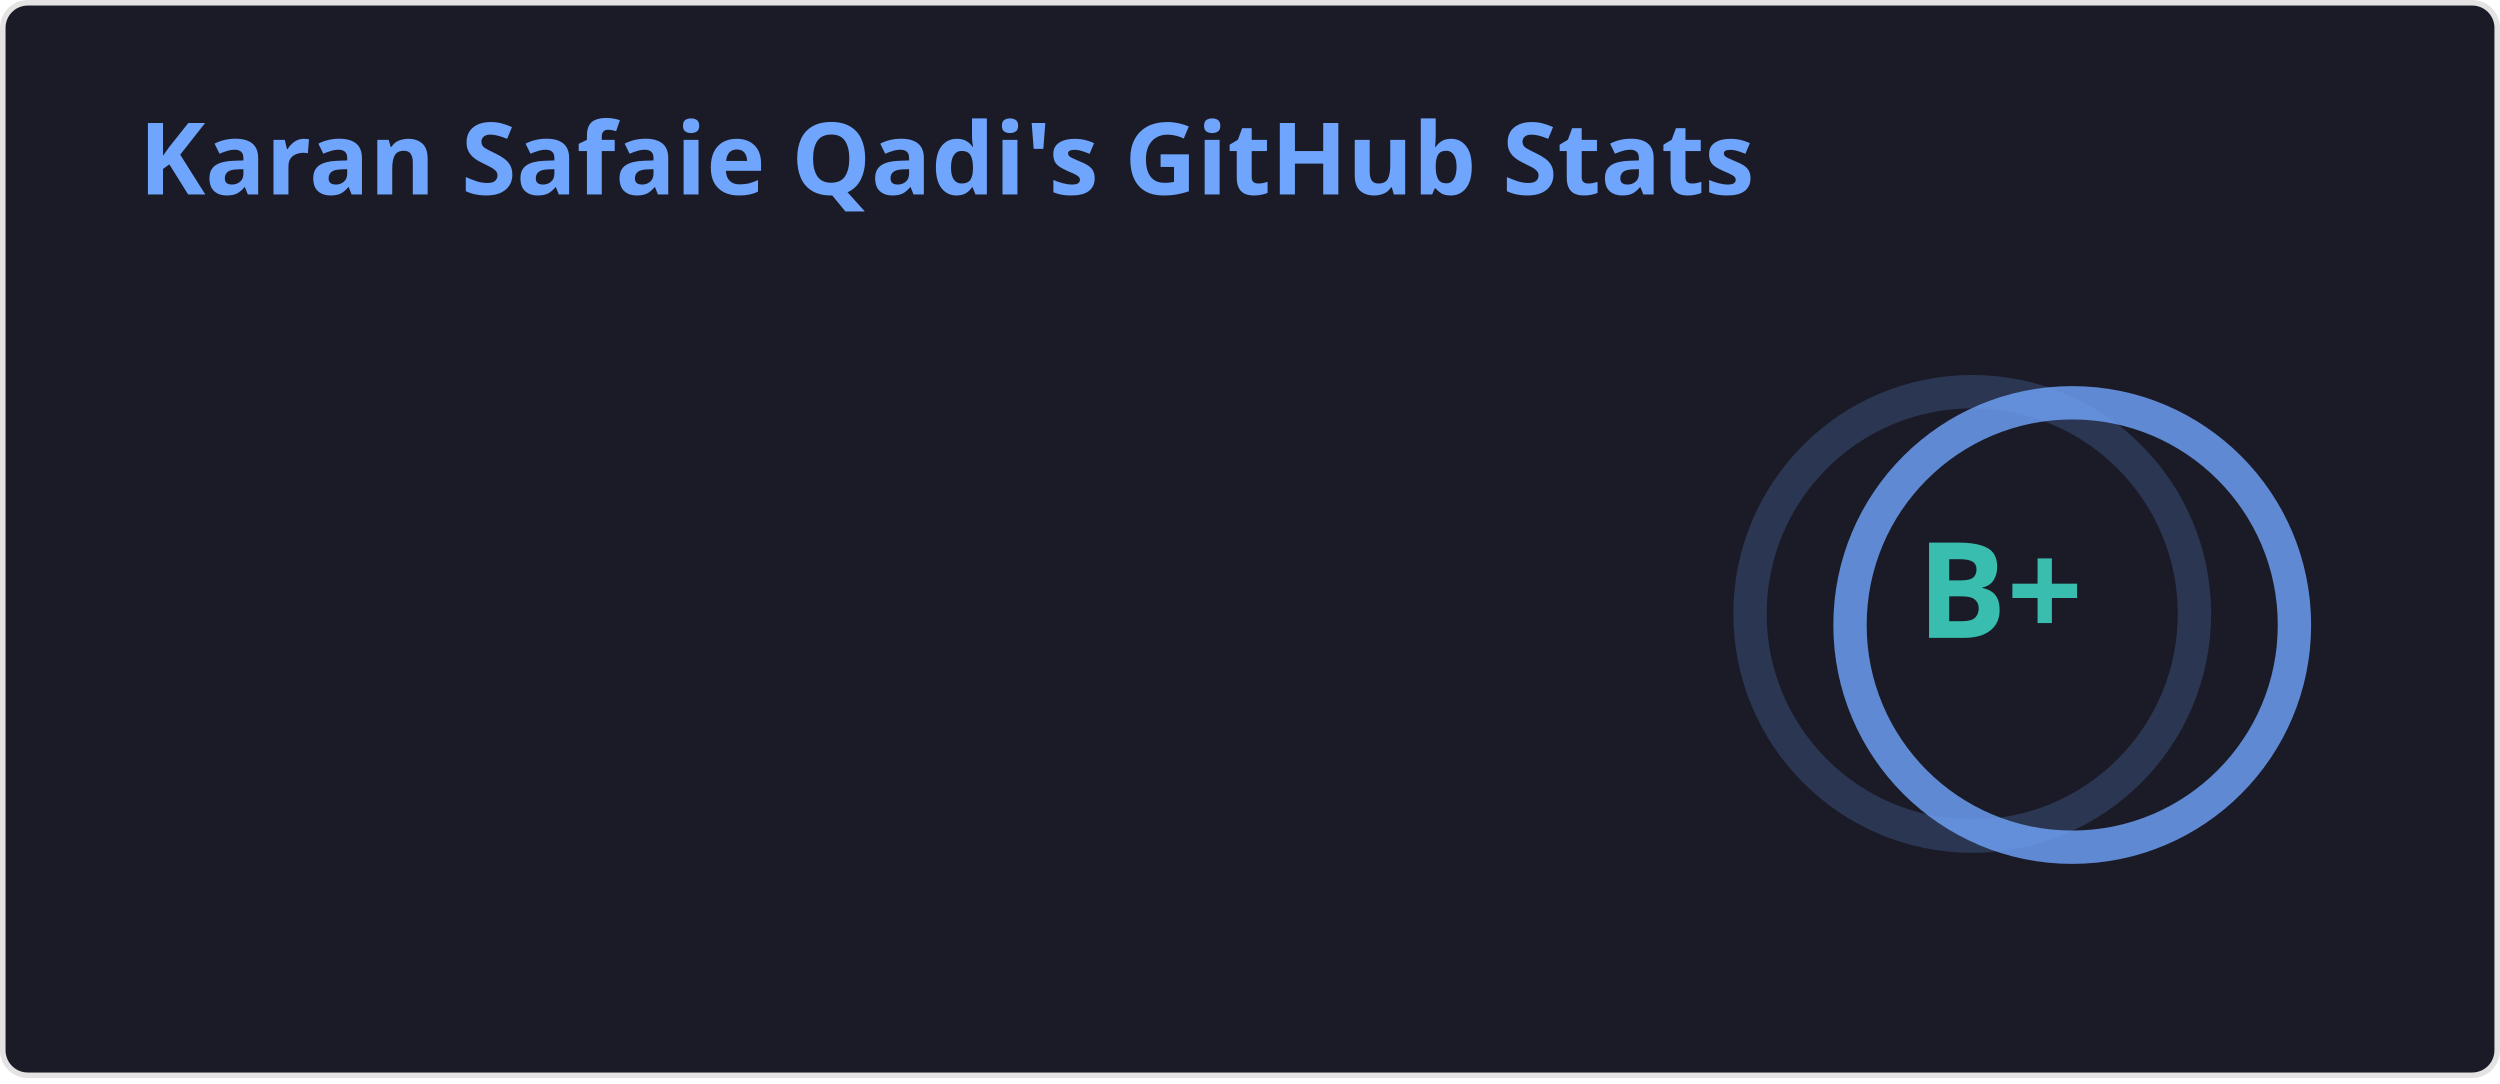
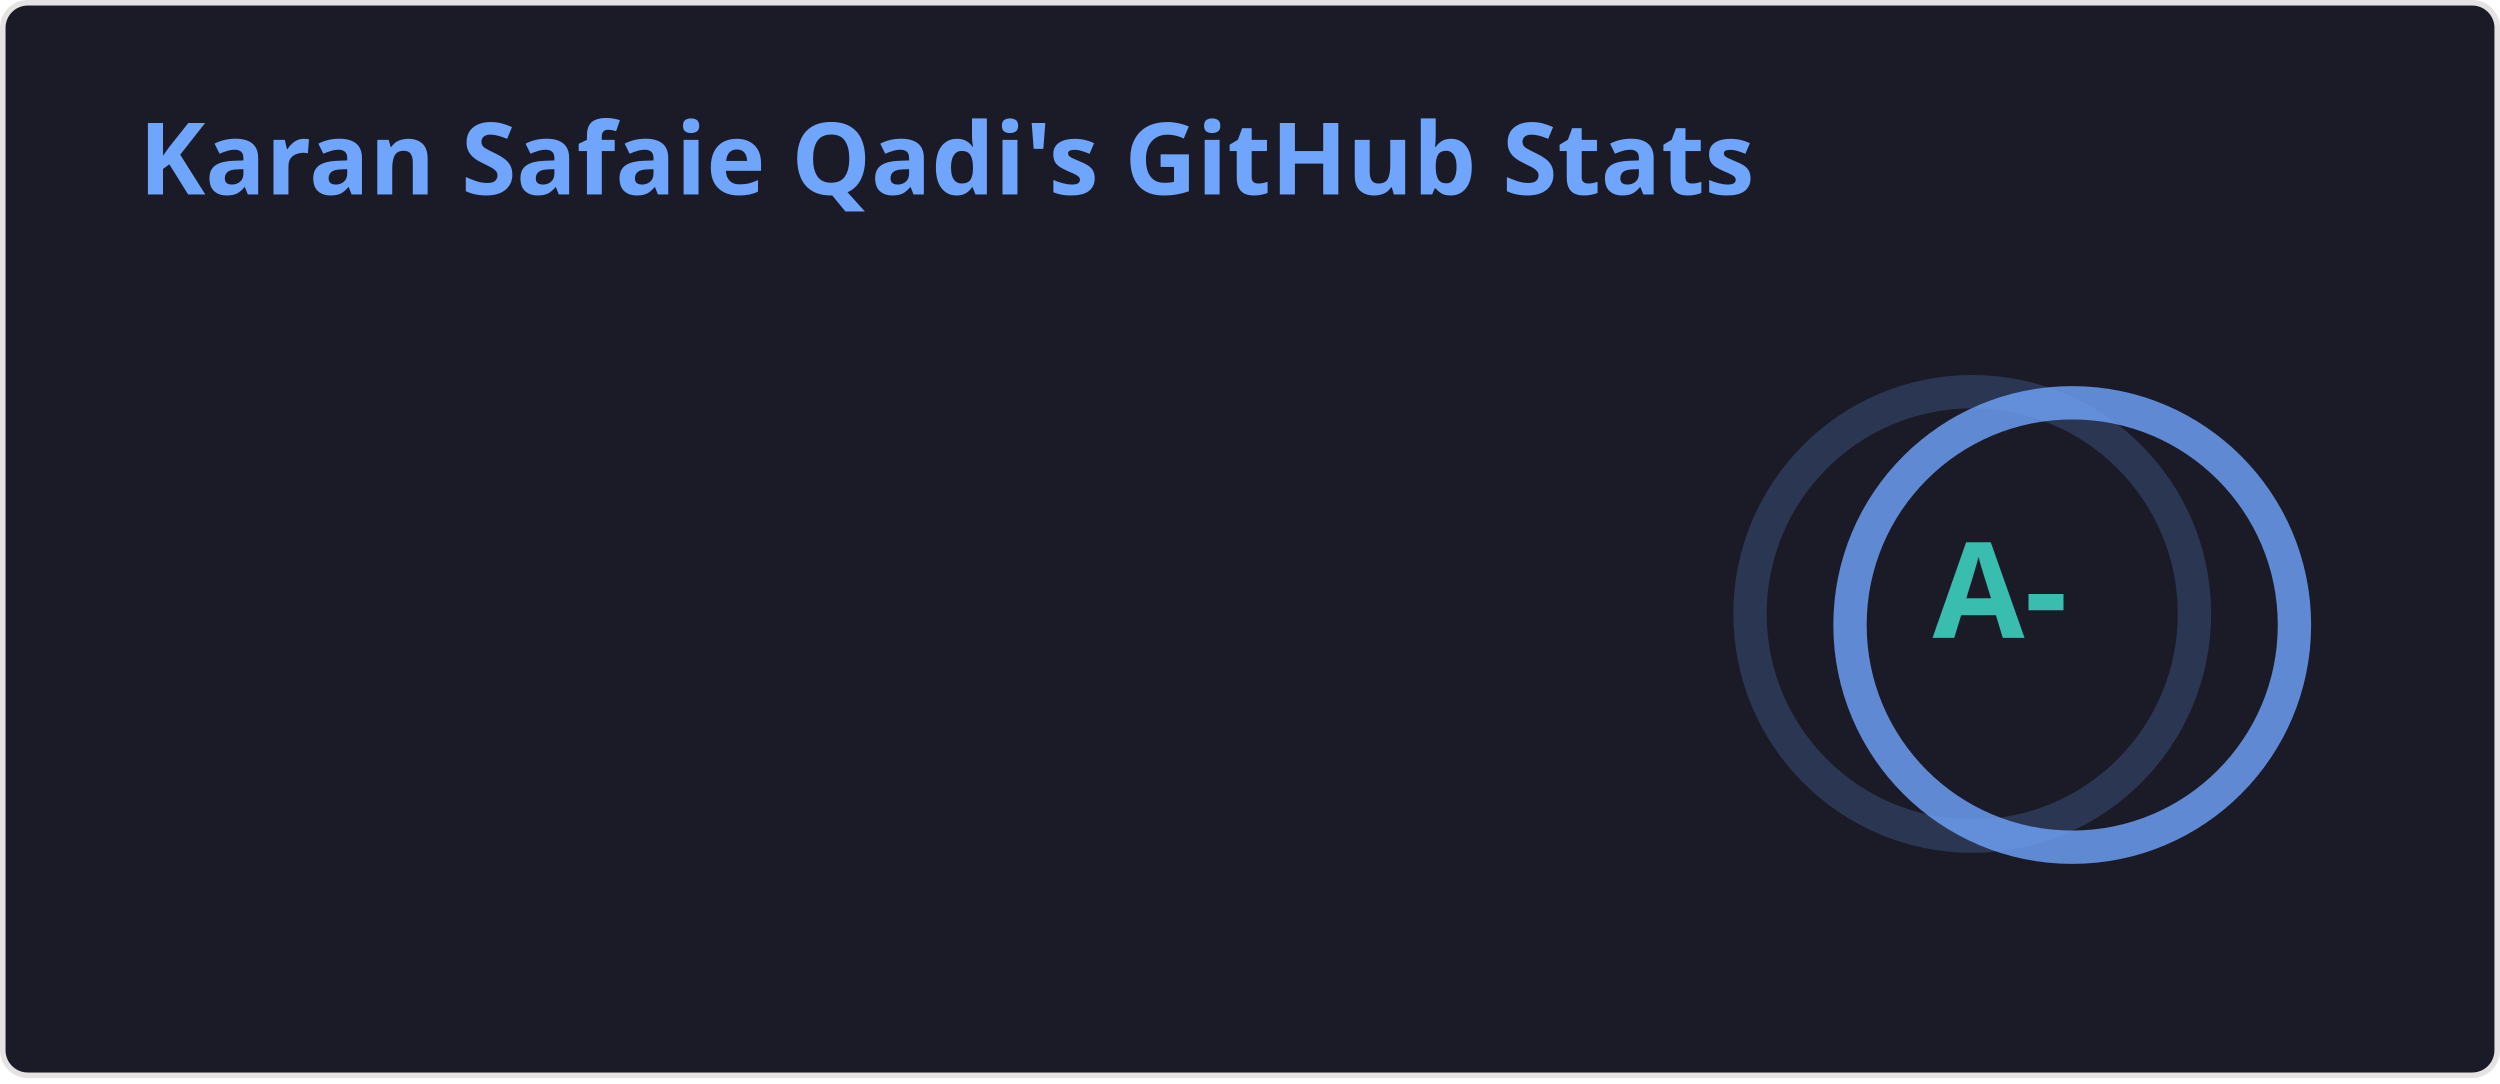
<svg xmlns="http://www.w3.org/2000/svg" width="450" height="195" viewBox="0 0 450 195" fill="none" role="img" aria-labelledby="descId">
  <style>
    
    .header {
      font: 600 18px 'Segoe UI', Ubuntu, Sans-Serif;
      fill: #70a5fd;
      animation: fadeInAnimation 0.8s ease-in-out forwards;
    }
    @supports(-moz-appearance: auto) {
      .header { font-size: 15.5px; }
    }
    .stat {
      font: 600 14px 'Segoe UI', Ubuntu, "Helvetica Neue", Sans-Serif;
      fill: #38bdae;
    }
    @supports(-moz-appearance: auto) {
      .stat { font-size: 12px; }
    }
    .stagger {
      opacity: 0;
      animation: fadeInAnimation 0.3s ease-in-out forwards;
    }
    .rank-text {
      font: 800 24px 'Segoe UI', Ubuntu, Sans-Serif;
      fill: #38bdae;
      animation: scaleInAnimation 0.3s ease-in-out forwards;
    }
    .rank-circle-rim {
      stroke: #70a5fd;
      fill: none;
      stroke-width: 6;
      opacity: 0.2;
    }
    .rank-circle {
      stroke: #70a5fd;
      stroke-dasharray: 251.327;
      fill: none;
      stroke-width: 6;
      stroke-linecap: round;
      opacity: 0.8;
      transform-origin: -10px 8px;
      transform: rotate(-90deg);
      animation: rankAnimation 1s forwards ease-in-out;
    }
    .icon {
      fill: #bf91f3;
    }
    
    @keyframes scaleInAnimation {
      from { transform: translate(-5px, 5px) scale(0); }
      to { transform: translate(-5px, 5px) scale(1); }
    }
    @keyframes fadeInAnimation {
      from { opacity: 0; }
      to { opacity: 1; }
    }
    @keyframes rankAnimation {
      from { stroke-dashoffset: 251.327; }
-       to { stroke-dashoffset: 100.573; }
+       to { stroke-dashoffset: 85.143; }
    }
  </style>
  <rect data-testid="card-bg" x="0.5" y="0.5" rx="4.5" height="99%" width="449" fill="#1a1b27" stroke="#e4e2e2" stroke-opacity="1" />
  <g data-testid="card-title" transform="translate(25, 35)">
    <g transform="translate(0, 0)">
      <text x="0" y="0" class="header" data-testid="header">Karan Safaie Qadi's GitHub Stats</text>
    </g>
  </g>
  <g data-testid="main-card-body" transform="translate(0, 55)">
    <g data-testid="rank-circle" transform="translate(365, 47.5)">
      <circle class="rank-circle-rim" cx="-10" cy="8" r="40" />
      <circle class="rank-circle" cx="-10" cy="8" r="40" />
      <g class="rank-text">
-         <text x="-5" y="3" alignment-baseline="central" dominant-baseline="central" text-anchor="middle" data-testid="level-rank-icon">B+</text>
+         <text x="-5" y="3" alignment-baseline="central" dominant-baseline="central" text-anchor="middle" data-testid="level-rank-icon">A-</text>
      </g>
    </g>
    <svg x="0" y="0">
      <g transform="translate(0, 0)">
        <g class="stagger" style="animation-delay: 450ms" transform="translate(25, 0)">
          <text class="stat bold" y="12.5">Total Stars Earned:</text>
-           <text class="stat bold" x="199.01" y="12.5" data-testid="stars">30</text>
+           <text class="stat bold" x="199.01" y="12.5" data-testid="stars">56</text>
        </g>
      </g>
      <g transform="translate(0, 25)">
        <g class="stagger" style="animation-delay: 600ms" transform="translate(25, 0)">
          <text class="stat bold" y="12.5">Total Contributions:</text>
-           <text class="stat bold" x="199.01" y="12.5" data-testid="commits">4.3K</text>
+           <text class="stat bold" x="199.01" y="12.5" data-testid="commits">4.4K</text>
        </g>
      </g>
      <g transform="translate(0, 50)">
        <g class="stagger" style="animation-delay: 750ms" transform="translate(25, 0)">
          <text class="stat bold" y="12.5">Total PRs:</text>
          <text class="stat bold" x="199.01" y="12.5" data-testid="prs">190</text>
        </g>
      </g>
      <g transform="translate(0, 75)">
        <g class="stagger" style="animation-delay: 900ms" transform="translate(25, 0)">
          <text class="stat bold" y="12.5">Total Issues:</text>
          <text class="stat bold" x="199.01" y="12.5" data-testid="issues">0</text>
        </g>
      </g>
      <g transform="translate(0, 100)">
        <g class="stagger" style="animation-delay: 1050ms" transform="translate(25, 0)">
          <text class="stat bold" y="12.5">Contributed to (last year):</text>
          <text class="stat bold" x="199.01" y="12.5" data-testid="contribs">4</text>
        </g>
      </g>
    </svg>
  </g>
</svg>
